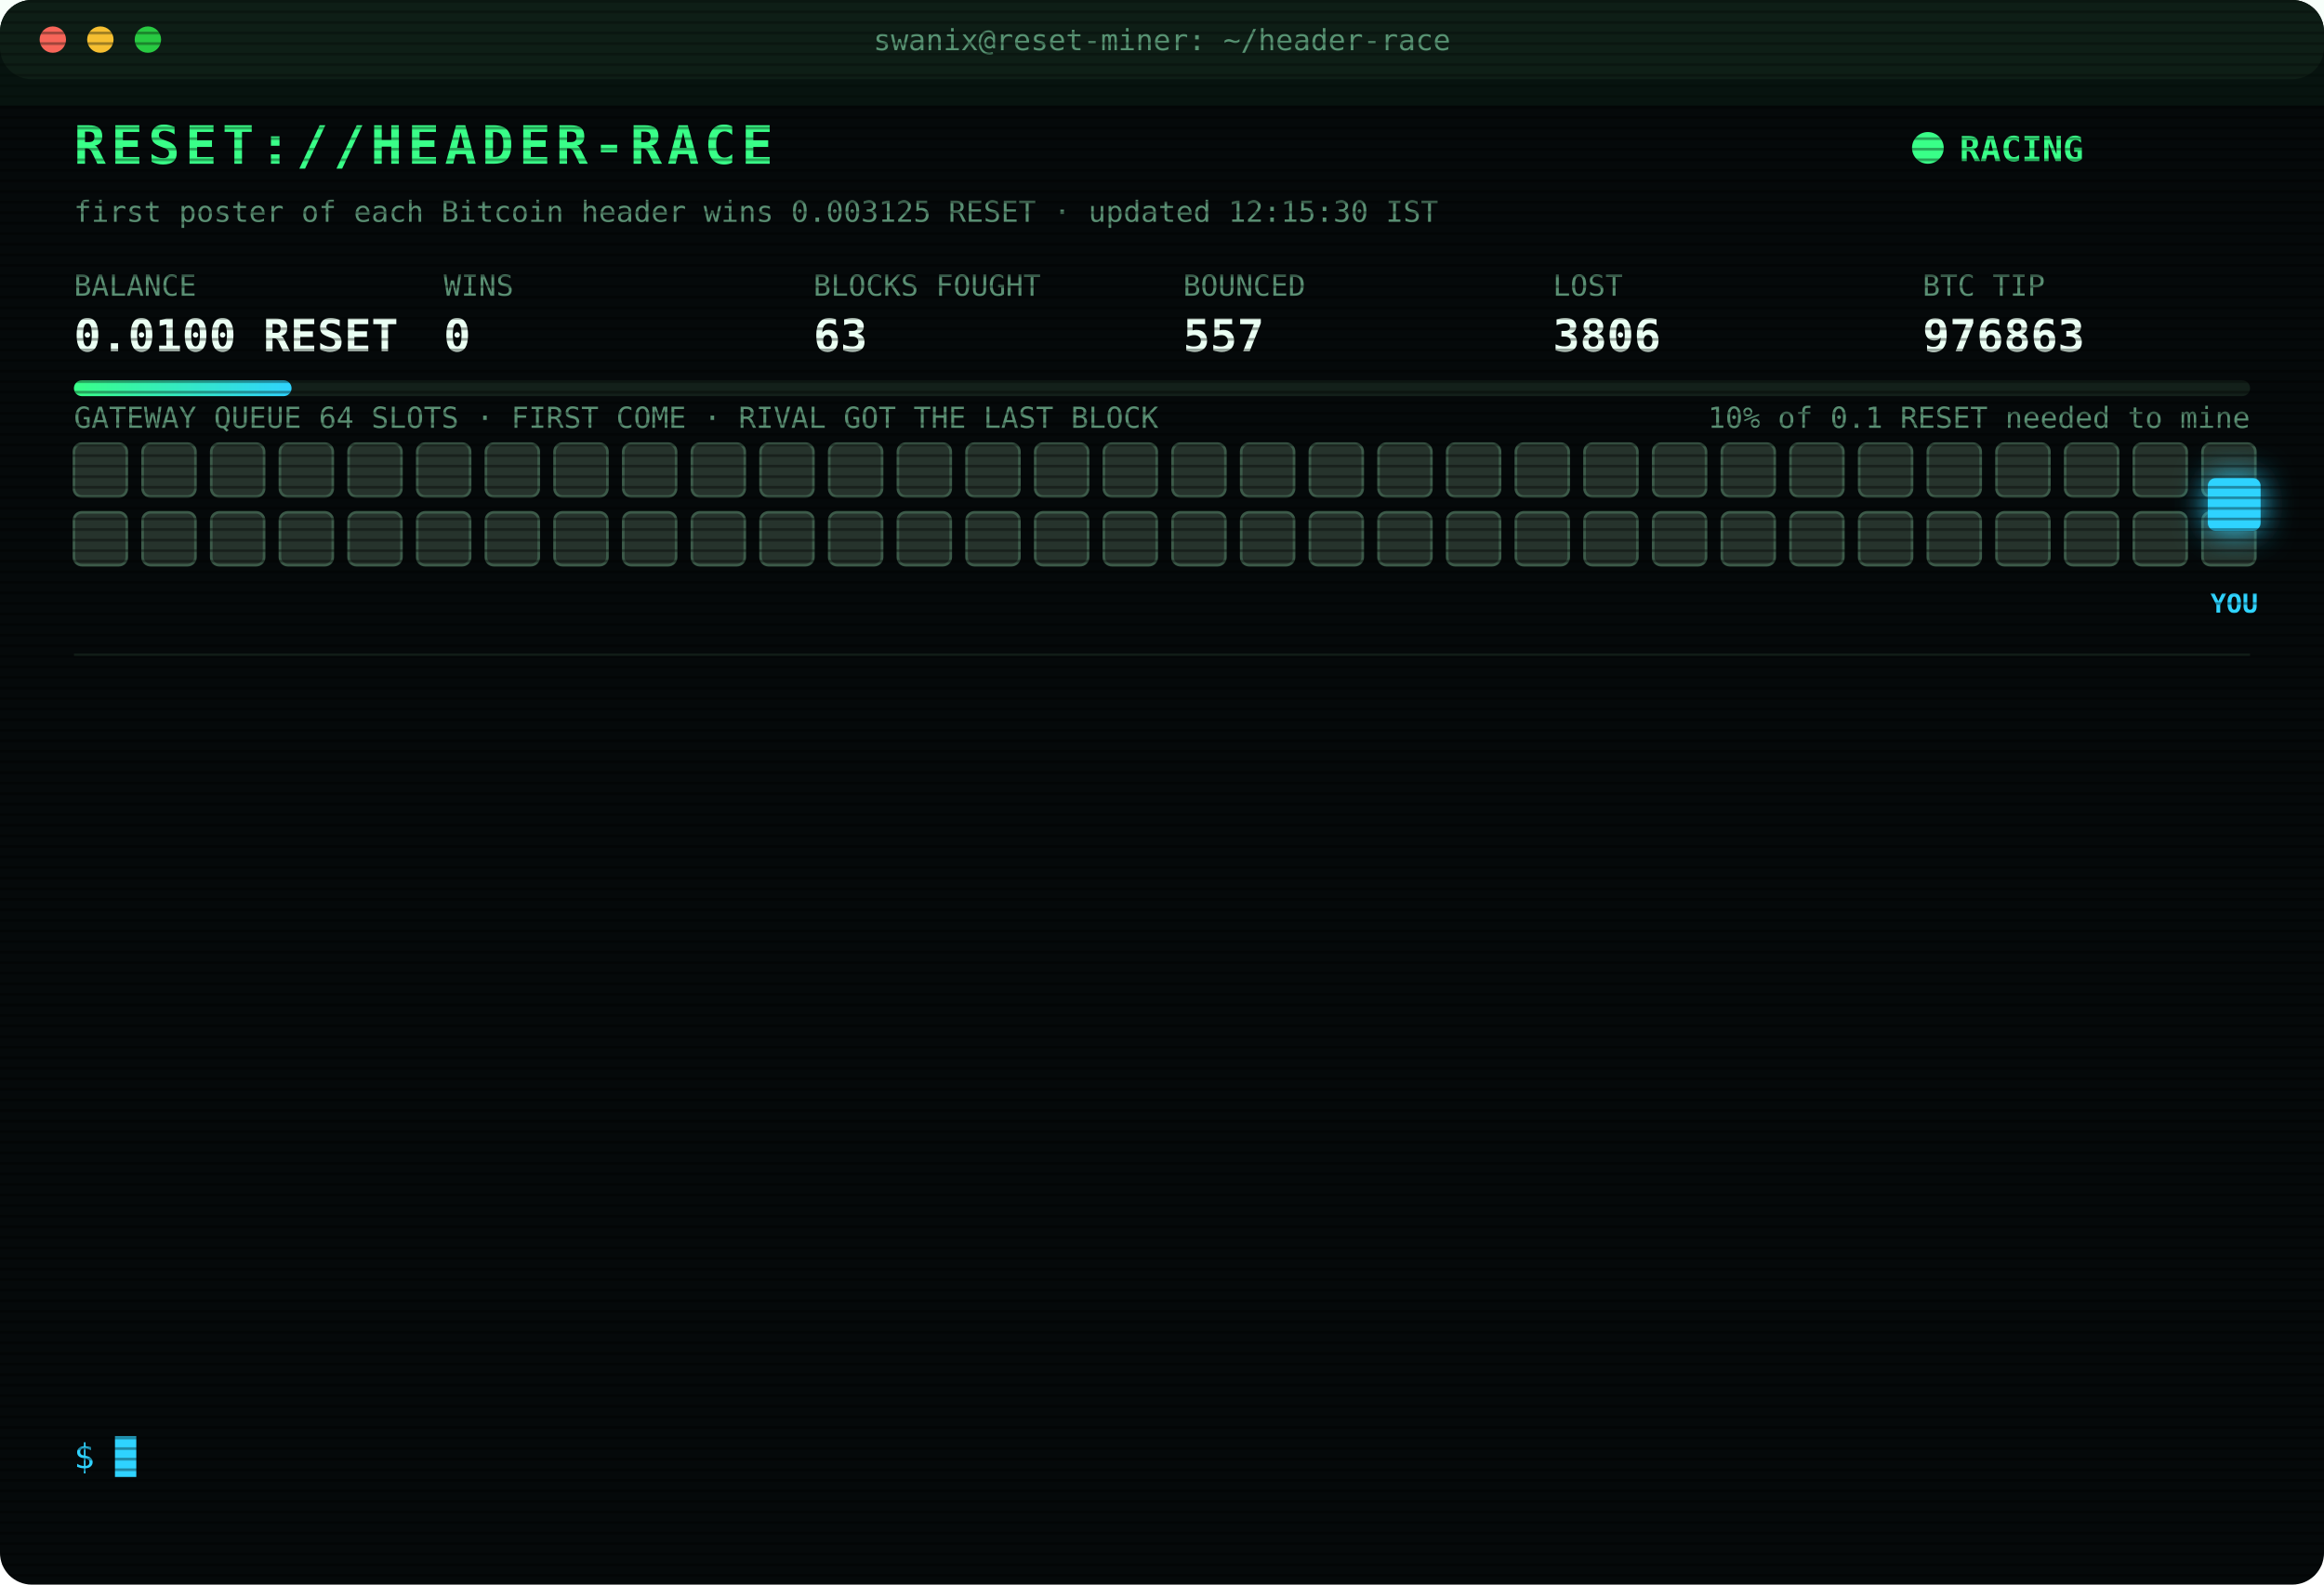
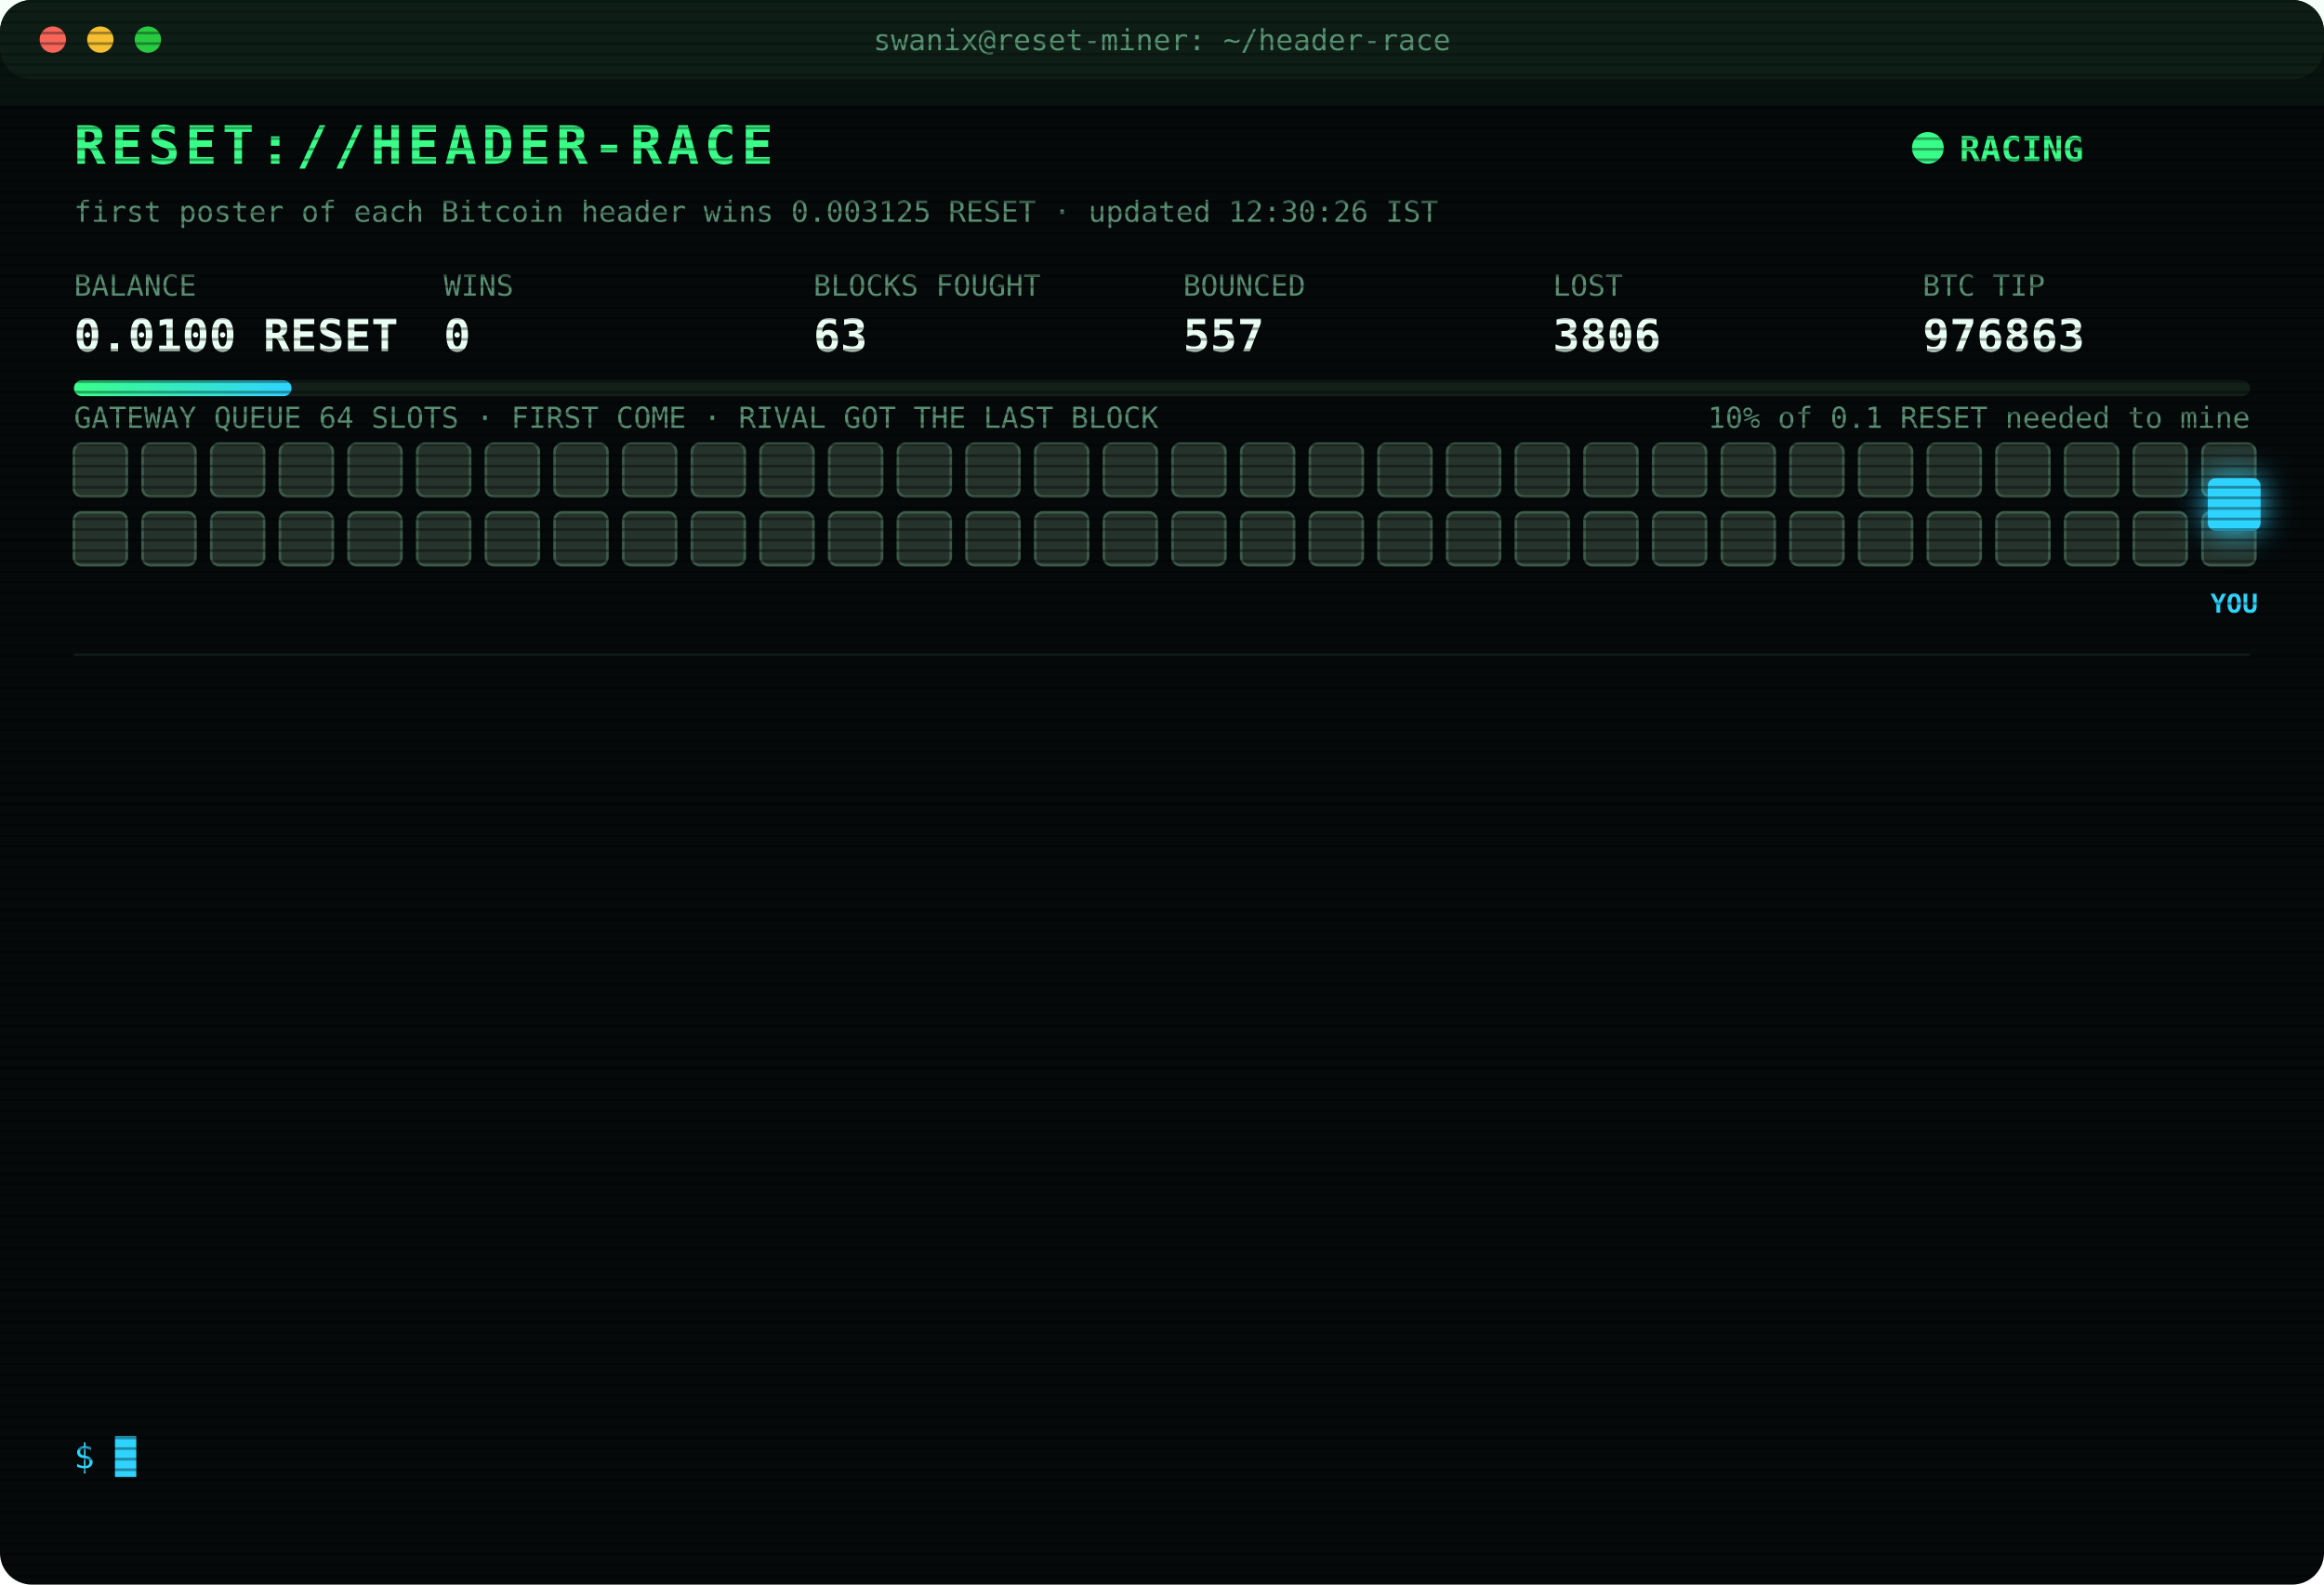
<svg xmlns="http://www.w3.org/2000/svg" width="880" height="600" viewBox="0 0 880 600" font-family="ui-monospace,SFMono-Regular,Menlo,Consolas,monospace">
  <style>
text{font-size:13px;fill:#7CFFB2}
.title{font-size:20px;font-weight:700;fill:#39FF88;letter-spacing:2px;animation:glitch 3s infinite steps(1)}
.sub{fill:#2fd3ff}.k{fill:#5a8f73;font-size:11px}.v{font-size:17px;font-weight:700;fill:#eafff3}
.ts{fill:#3f6b56}.boot{fill:#2fd3ff}.dim{fill:#5a8f73}.bad{fill:#ff4d6d}.warn{fill:#ffd23f}.mag{fill:#ff5cf0}.win{fill:#39FF88;font-weight:700}
.tag{font-size:10px;fill:#2fd3ff;font-weight:700}
.rival{fill:#26332c;stroke:#3c5a49;animation:jam 1.2s infinite alternate}
.idle{fill:#141c18;stroke:#22302a;animation:breathe 4s infinite}
.me{fill:#2fd3ff;filter:drop-shadow(0 0 6px #2fd3ff)}
.hover{animation:nudge 1.1s infinite ease-in-out}.bounce{animation:kick 1.4s infinite}
.ln{opacity:0;animation:in .4s forwards}
.cur{animation:blink 1s infinite steps(1)}
.scan{animation:scan 6s infinite linear}
.led{animation:blink 1.4s infinite}
@keyframes in{from{opacity:0;transform:translateX(-6px)}to{opacity:1;transform:none}}
@keyframes blink{50%{opacity:0}}
@keyframes jam{to{fill:#33463b}}
@keyframes breathe{50%{opacity:.4}}
@keyframes nudge{50%{transform:translateX(-10px)}}
@keyframes kick{0%,100%{transform:none}30%{transform:translateX(-14px)}55%{transform:translateX(10px) translateY(-6px)}}
@keyframes glitch{0%,92%{transform:none}93%{transform:translateX(2px);fill:#ff4d6d}95%{transform:translateX(-2px);fill:#2fd3ff}97%{transform:none}}
@keyframes scan{from{transform:translateY(-40px)}to{transform:translateY(600px)}}
</style>
  <defs>
    <pattern id="sl" width="4" height="4" patternUnits="userSpaceOnUse">
      <rect width="4" height="1" fill="#000" opacity=".35" />
    </pattern>
    <linearGradient id="bar">
      <stop offset="0" stop-color="#39FF88" />
      <stop offset="1" stop-color="#2fd3ff" />
    </linearGradient>
  </defs>
  <rect width="880" height="600" rx="12" fill="#05090a" />
  <rect width="880" height="30" rx="12" fill="#0d1512" />
  <circle cx="20" cy="15" r="5" fill="#ff5f57" />
  <circle cx="38" cy="15" r="5" fill="#febc2e" />
  <circle cx="56" cy="15" r="5" fill="#28c840" />
  <text x="440" y="19" text-anchor="middle" class="k">swanix@reset-miner: ~/header-race</text>
  <text x="28" y="62" class="title">RESET://HEADER-RACE</text>
  <circle class="led" cx="730" cy="56" r="6" fill="#39FF88" />
  <text x="742" y="61" class="win">RACING</text>
-   <text x="28" y="84" class="k">first poster of each Bitcoin header wins 0.003125 RESET · updated 12:15:30 IST</text>
+   <text x="28" y="84" class="k">first poster of each Bitcoin header wins 0.003125 RESET · updated 12:30:26 IST</text>
  <text x="28" y="112" class="k">BALANCE</text>
  <text x="28" y="133" class="v">0.0100 RESET</text>
  <text x="168" y="112" class="k">WINS</text>
  <text x="168" y="133" class="v">0</text>
  <text x="308" y="112" class="k">BLOCKS FOUGHT</text>
  <text x="308" y="133" class="v">63</text>
  <text x="448" y="112" class="k">BOUNCED</text>
  <text x="448" y="133" class="v">557</text>
  <text x="588" y="112" class="k">LOST</text>
  <text x="588" y="133" class="v">3806</text>
  <text x="728" y="112" class="k">BTC TIP</text>
  <text x="728" y="133" class="v">976863</text>
  <rect x="28" y="144" width="824" height="6" rx="3" fill="#13201a" />
  <rect x="28" y="144" width="82.4" height="6" rx="3" fill="url(#bar)" />
  <text x="852" y="162" text-anchor="end" class="k">10% of 0.1 RESET needed to mine</text>
  <text x="28" y="162" class="k">GATEWAY QUEUE 64 SLOTS · FIRST COME · RIVAL GOT THE LAST BLOCK</text>
  <rect class="rival" x="28" y="168" width="20" height="20" rx="3" style="animation-delay:0.00s" />
  <rect class="rival" x="54" y="168" width="20" height="20" rx="3" style="animation-delay:0.05s" />
  <rect class="rival" x="80" y="168" width="20" height="20" rx="3" style="animation-delay:0.10s" />
  <rect class="rival" x="106" y="168" width="20" height="20" rx="3" style="animation-delay:0.15s" />
  <rect class="rival" x="132" y="168" width="20" height="20" rx="3" style="animation-delay:0.20s" />
  <rect class="rival" x="158" y="168" width="20" height="20" rx="3" style="animation-delay:0.25s" />
  <rect class="rival" x="184" y="168" width="20" height="20" rx="3" style="animation-delay:0.30s" />
  <rect class="rival" x="210" y="168" width="20" height="20" rx="3" style="animation-delay:0.35s" />
  <rect class="rival" x="236" y="168" width="20" height="20" rx="3" style="animation-delay:0.40s" />
  <rect class="rival" x="262" y="168" width="20" height="20" rx="3" style="animation-delay:0.45s" />
  <rect class="rival" x="288" y="168" width="20" height="20" rx="3" style="animation-delay:0.50s" />
  <rect class="rival" x="314" y="168" width="20" height="20" rx="3" style="animation-delay:0.55s" />
  <rect class="rival" x="340" y="168" width="20" height="20" rx="3" style="animation-delay:0.60s" />
  <rect class="rival" x="366" y="168" width="20" height="20" rx="3" style="animation-delay:0.65s" />
  <rect class="rival" x="392" y="168" width="20" height="20" rx="3" style="animation-delay:0.70s" />
  <rect class="rival" x="418" y="168" width="20" height="20" rx="3" style="animation-delay:0.75s" />
  <rect class="rival" x="444" y="168" width="20" height="20" rx="3" style="animation-delay:0.80s" />
  <rect class="rival" x="470" y="168" width="20" height="20" rx="3" style="animation-delay:0.85s" />
  <rect class="rival" x="496" y="168" width="20" height="20" rx="3" style="animation-delay:0.90s" />
  <rect class="rival" x="522" y="168" width="20" height="20" rx="3" style="animation-delay:0.95s" />
  <rect class="rival" x="548" y="168" width="20" height="20" rx="3" style="animation-delay:1.00s" />
  <rect class="rival" x="574" y="168" width="20" height="20" rx="3" style="animation-delay:1.05s" />
  <rect class="rival" x="600" y="168" width="20" height="20" rx="3" style="animation-delay:1.10s" />
  <rect class="rival" x="626" y="168" width="20" height="20" rx="3" style="animation-delay:1.15s" />
  <rect class="rival" x="652" y="168" width="20" height="20" rx="3" style="animation-delay:1.20s" />
  <rect class="rival" x="678" y="168" width="20" height="20" rx="3" style="animation-delay:1.25s" />
  <rect class="rival" x="704" y="168" width="20" height="20" rx="3" style="animation-delay:1.30s" />
  <rect class="rival" x="730" y="168" width="20" height="20" rx="3" style="animation-delay:1.35s" />
  <rect class="rival" x="756" y="168" width="20" height="20" rx="3" style="animation-delay:1.40s" />
  <rect class="rival" x="782" y="168" width="20" height="20" rx="3" style="animation-delay:1.45s" />
  <rect class="rival" x="808" y="168" width="20" height="20" rx="3" style="animation-delay:1.50s" />
  <rect class="rival" x="834" y="168" width="20" height="20" rx="3" style="animation-delay:1.55s" />
  <rect class="rival" x="28" y="194" width="20" height="20" rx="3" style="animation-delay:1.60s" />
  <rect class="rival" x="54" y="194" width="20" height="20" rx="3" style="animation-delay:1.65s" />
  <rect class="rival" x="80" y="194" width="20" height="20" rx="3" style="animation-delay:1.70s" />
  <rect class="rival" x="106" y="194" width="20" height="20" rx="3" style="animation-delay:1.75s" />
  <rect class="rival" x="132" y="194" width="20" height="20" rx="3" style="animation-delay:1.80s" />
  <rect class="rival" x="158" y="194" width="20" height="20" rx="3" style="animation-delay:1.85s" />
  <rect class="rival" x="184" y="194" width="20" height="20" rx="3" style="animation-delay:1.90s" />
  <rect class="rival" x="210" y="194" width="20" height="20" rx="3" style="animation-delay:1.95s" />
  <rect class="rival" x="236" y="194" width="20" height="20" rx="3" style="animation-delay:2.00s" />
  <rect class="rival" x="262" y="194" width="20" height="20" rx="3" style="animation-delay:2.05s" />
  <rect class="rival" x="288" y="194" width="20" height="20" rx="3" style="animation-delay:2.10s" />
  <rect class="rival" x="314" y="194" width="20" height="20" rx="3" style="animation-delay:2.15s" />
  <rect class="rival" x="340" y="194" width="20" height="20" rx="3" style="animation-delay:2.20s" />
  <rect class="rival" x="366" y="194" width="20" height="20" rx="3" style="animation-delay:2.25s" />
  <rect class="rival" x="392" y="194" width="20" height="20" rx="3" style="animation-delay:2.30s" />
  <rect class="rival" x="418" y="194" width="20" height="20" rx="3" style="animation-delay:2.35s" />
  <rect class="rival" x="444" y="194" width="20" height="20" rx="3" style="animation-delay:2.40s" />
  <rect class="rival" x="470" y="194" width="20" height="20" rx="3" style="animation-delay:2.45s" />
  <rect class="rival" x="496" y="194" width="20" height="20" rx="3" style="animation-delay:2.50s" />
  <rect class="rival" x="522" y="194" width="20" height="20" rx="3" style="animation-delay:2.55s" />
  <rect class="rival" x="548" y="194" width="20" height="20" rx="3" style="animation-delay:2.60s" />
  <rect class="rival" x="574" y="194" width="20" height="20" rx="3" style="animation-delay:2.65s" />
  <rect class="rival" x="600" y="194" width="20" height="20" rx="3" style="animation-delay:2.70s" />
  <rect class="rival" x="626" y="194" width="20" height="20" rx="3" style="animation-delay:2.75s" />
  <rect class="rival" x="652" y="194" width="20" height="20" rx="3" style="animation-delay:2.80s" />
  <rect class="rival" x="678" y="194" width="20" height="20" rx="3" style="animation-delay:2.85s" />
  <rect class="rival" x="704" y="194" width="20" height="20" rx="3" style="animation-delay:2.90s" />
  <rect class="rival" x="730" y="194" width="20" height="20" rx="3" style="animation-delay:2.95s" />
  <rect class="rival" x="756" y="194" width="20" height="20" rx="3" style="animation-delay:3.00s" />
  <rect class="rival" x="782" y="194" width="20" height="20" rx="3" style="animation-delay:3.05s" />
  <rect class="rival" x="808" y="194" width="20" height="20" rx="3" style="animation-delay:3.10s" />
  <rect class="rival" x="834" y="194" width="20" height="20" rx="3" style="animation-delay:3.15s" />
  <g class="hover">
    <rect class="me" x="836" y="181" width="20" height="20" rx="3" />
    <text class="tag" x="846" y="232" text-anchor="middle">YOU</text>
  </g>
  <line x1="28" x2="852" y1="248" y2="248" stroke="#13201a" />
  <g class="ln" style="animation-delay:0.40s">
    <text x="28" y="270" class="ts">10:50:15</text>
    <text x="104" y="270" class="bad">[LOST] #976851 taken by a rival miner</text>
  </g>
  <g class="ln" style="animation-delay:0.65s">
    <text x="28" y="292" class="ts">10:53:13</text>
    <text x="104" y="292" class="bad">[LOST] #976852 taken by a rival miner</text>
  </g>
  <g class="ln" style="animation-delay:0.90s">
    <text x="28" y="314" class="ts">10:55:04</text>
    <text x="104" y="314" class="bad">[LOST] #976853 taken by a rival miner</text>
  </g>
  <g class="ln" style="animation-delay:1.15s">
    <text x="28" y="336" class="ts">10:57:36</text>
    <text x="104" y="336" class="bad">[LOST] #976854 taken by a rival miner</text>
  </g>
  <g class="ln" style="animation-delay:1.40s">
    <text x="28" y="358" class="ts">11:04:39</text>
    <text x="104" y="358" class="bad">[LOST] #976855 taken by a rival miner</text>
  </g>
  <g class="ln" style="animation-delay:1.65s">
    <text x="28" y="380" class="ts">11:06:09</text>
    <text x="104" y="380" class="bad">[LOST] #976856 taken by a rival miner</text>
  </g>
  <g class="ln" style="animation-delay:1.90s">
    <text x="28" y="402" class="ts">11:27:09</text>
    <text x="104" y="402" class="bad">[LOST] #976857 taken by a rival miner</text>
  </g>
  <g class="ln" style="animation-delay:2.15s">
    <text x="28" y="424" class="ts">11:34:01</text>
    <text x="104" y="424" class="bad">[LOST] #976858 taken by a rival miner</text>
  </g>
  <g class="ln" style="animation-delay:2.40s">
    <text x="28" y="446" class="ts">11:34:16</text>
    <text x="104" y="446" class="bad">[LOST] #976859 taken by a rival miner</text>
  </g>
  <g class="ln" style="animation-delay:2.65s">
    <text x="28" y="468" class="ts">11:46:25</text>
    <text x="104" y="468" class="bad">[LOST] #976860 taken by a rival miner</text>
  </g>
  <g class="ln" style="animation-delay:2.90s">
    <text x="28" y="490" class="ts">12:01:21</text>
    <text x="104" y="490" class="bad">[LOST] #976861 taken by a rival miner</text>
  </g>
  <g class="ln" style="animation-delay:3.15s">
    <text x="28" y="512" class="ts">12:04:05</text>
    <text x="104" y="512" class="bad">[LOST] #976862 taken by a rival miner</text>
  </g>
  <g class="ln" style="animation-delay:3.40s">
    <text x="28" y="534" class="ts">12:11:17</text>
    <text x="104" y="534" class="bad">[LOST] #976863 taken by a rival miner</text>
  </g>
  <text x="28" y="556" class="sub">$ <tspan class="cur">█</tspan>
  </text>
  <rect width="880" height="600" rx="12" fill="url(#sl)" pointer-events="none" />
  <rect class="scan" width="880" height="40" fill="#39FF88" opacity=".04" />
</svg>
